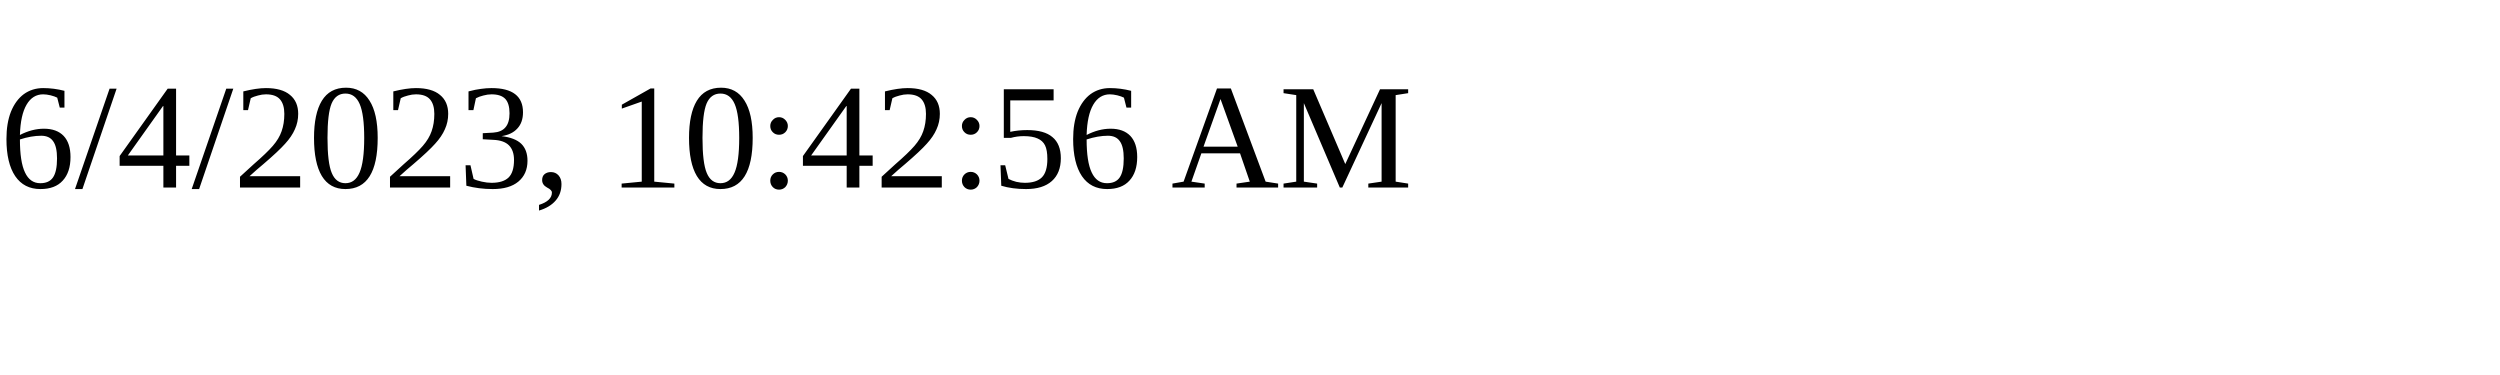
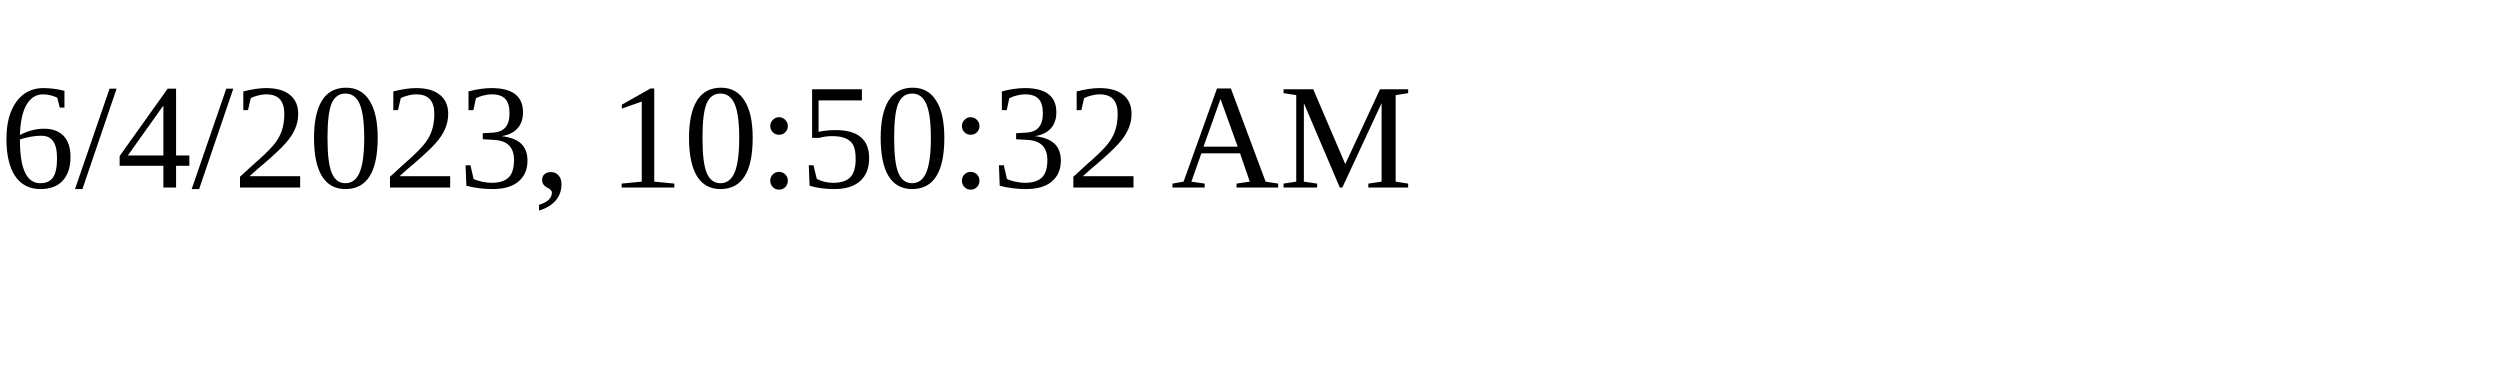
<svg xmlns="http://www.w3.org/2000/svg" height="30" width="200">
-   <text x="0" y="15">6/4/2023, 10:42:56 AM</text>
+   <text x="0" y="15">6/4/2023, 10:50:32 AM</text>
</svg>
